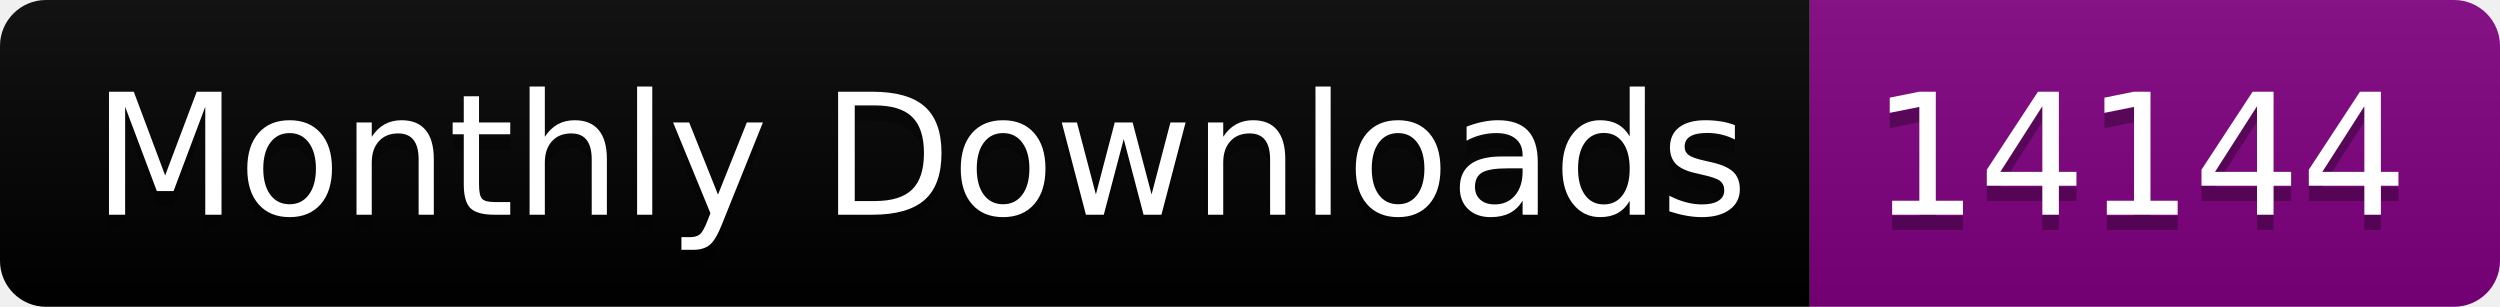
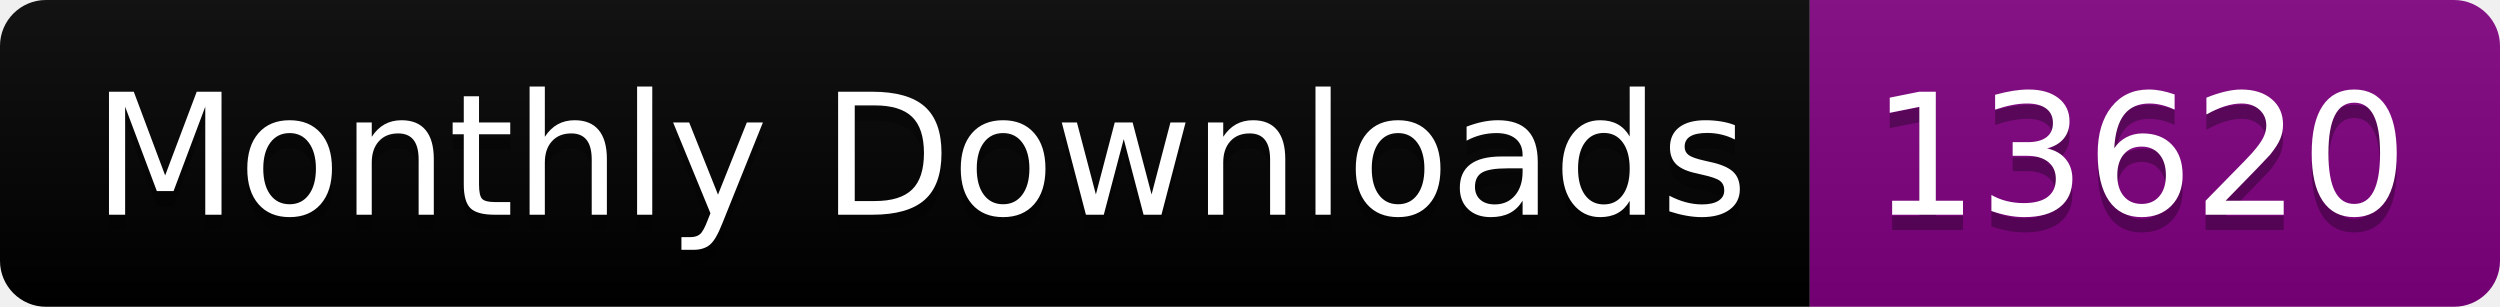
<svg xmlns="http://www.w3.org/2000/svg" width="163.0" height="20">
  <linearGradient id="smooth" x2="0" y2="100%">
    <stop offset="0" stop-color="#bbb" stop-opacity=".1" />
    <stop offset="1" stop-opacity=".1" />
  </linearGradient>
  <clipPath id="round">
    <rect width="163.0" height="20" rx="3" fill="#fff" />
  </clipPath>
  <g clip-path="url(#round)">
    <rect width="118.0" height="20" fill="black" />
    <rect x="118.0" width="45.0" height="20" fill="purple" />
    <rect width="163.0" height="20" fill="url(#smooth)" />
  </g>
  <g fill="#fff" text-anchor="middle" font-family="DejaVu Sans,Verdana,Geneva,sans-serif" font-size="110">
    <text x="600.0" y="150" fill="#010101" fill-opacity=".3" transform="scale(0.1)" textLength="1080.0" lengthAdjust="spacing">Monthly Downloads</text>
    <text x="600.0" y="140" transform="scale(0.1)" textLength="1080.0" lengthAdjust="spacing">Monthly Downloads</text>
-     <text x="1395.0" y="150" fill="#010101" fill-opacity=".3" transform="scale(0.1)" textLength="350.0" lengthAdjust="spacing">14144</text>
-     <text x="1395.0" y="140" transform="scale(0.1)" textLength="350.0" lengthAdjust="spacing">14144</text>
+     <text x="1395.0" y="150" fill="#010101" fill-opacity=".3" transform="scale(0.1)" textLength="350.0" lengthAdjust="spacing">13620</text>
+     <text x="1395.0" y="140" transform="scale(0.1)" textLength="350.0" lengthAdjust="spacing">13620</text>
  </g>
</svg>
